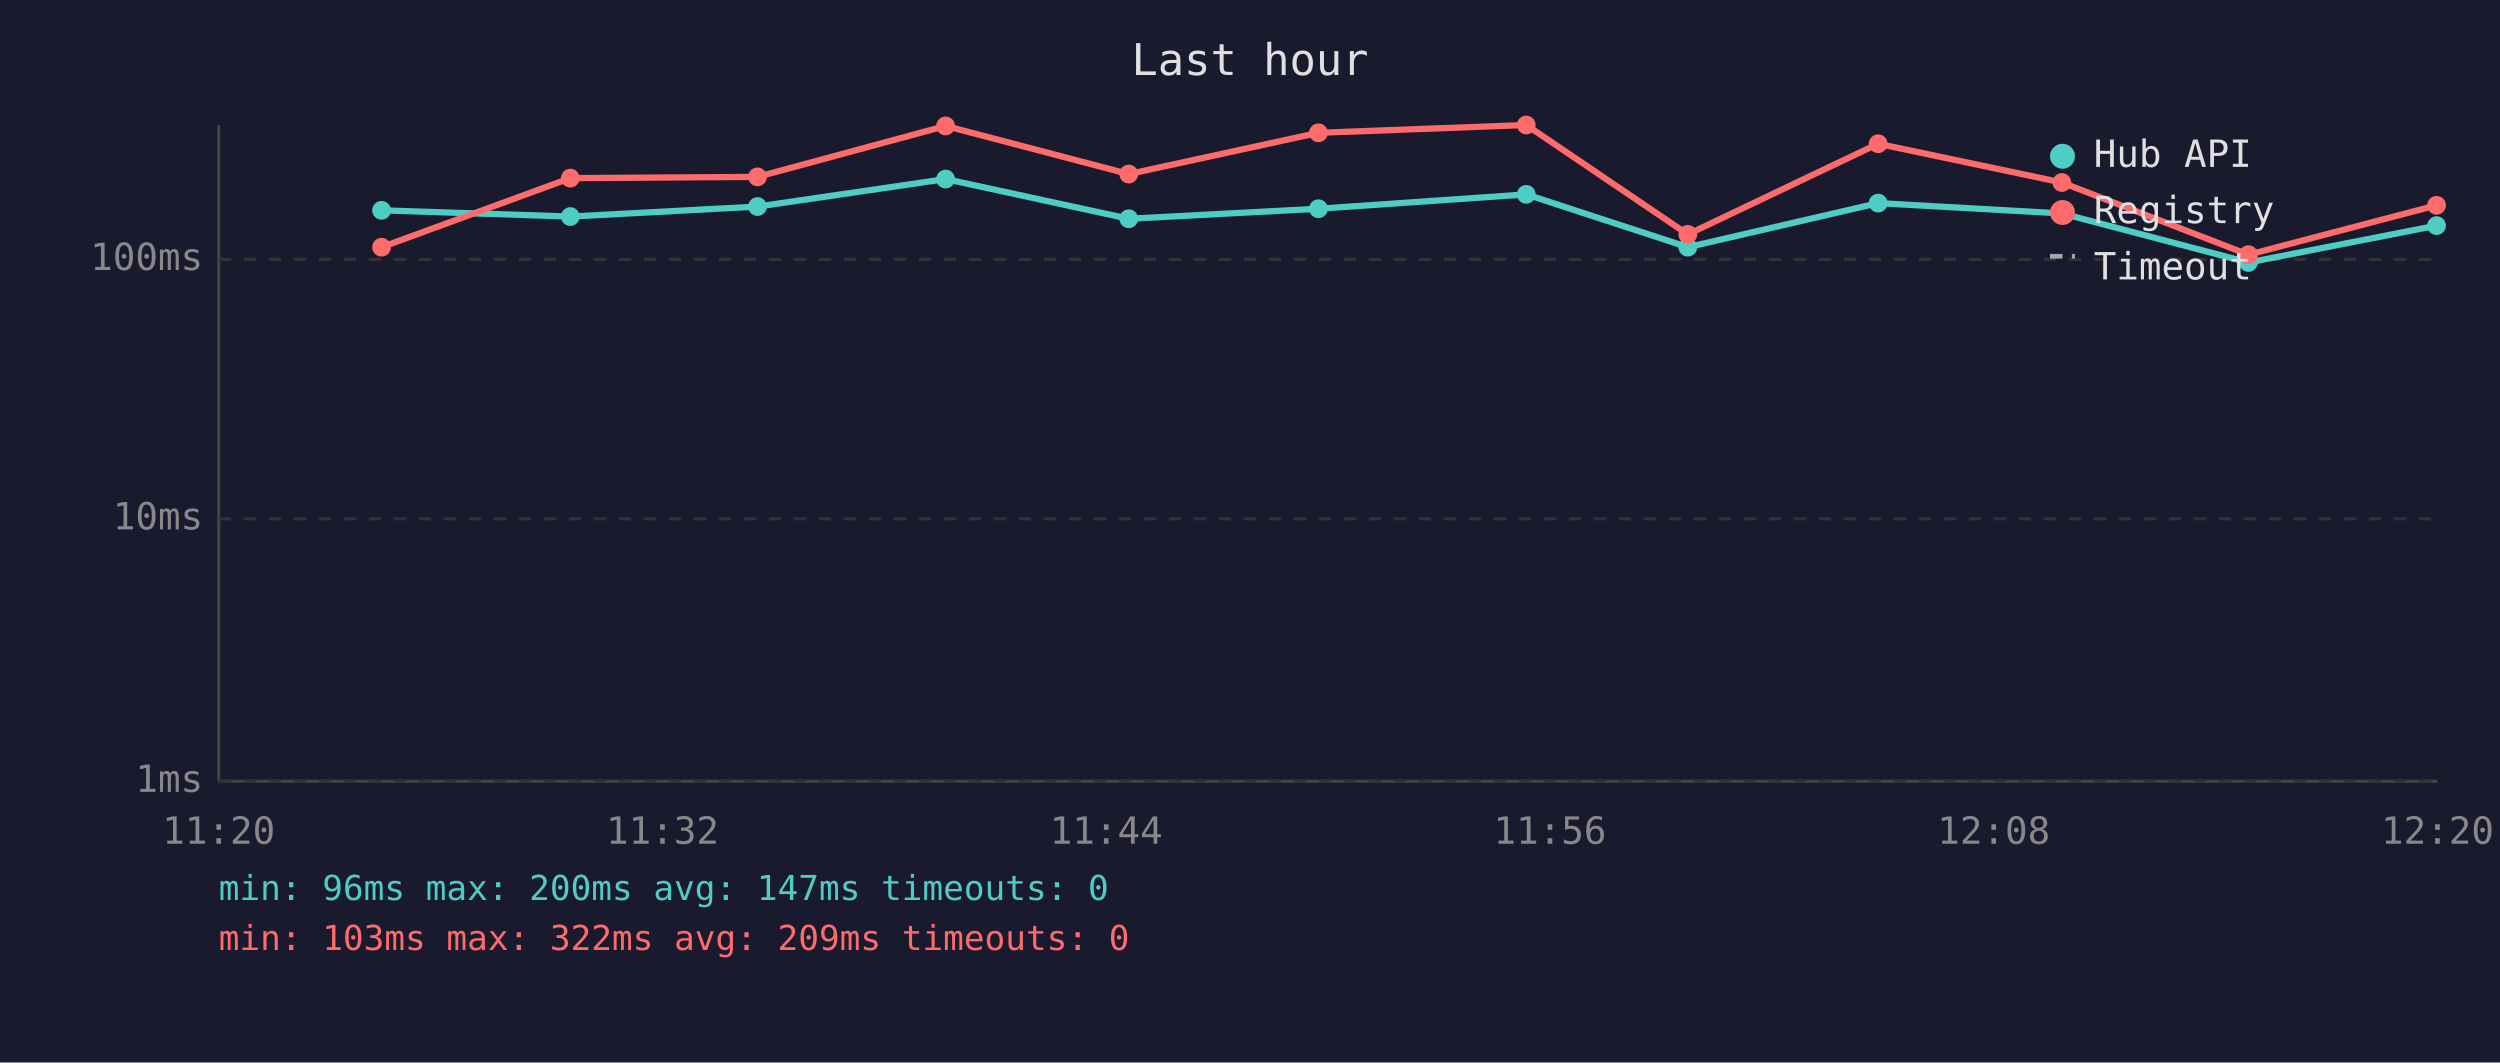
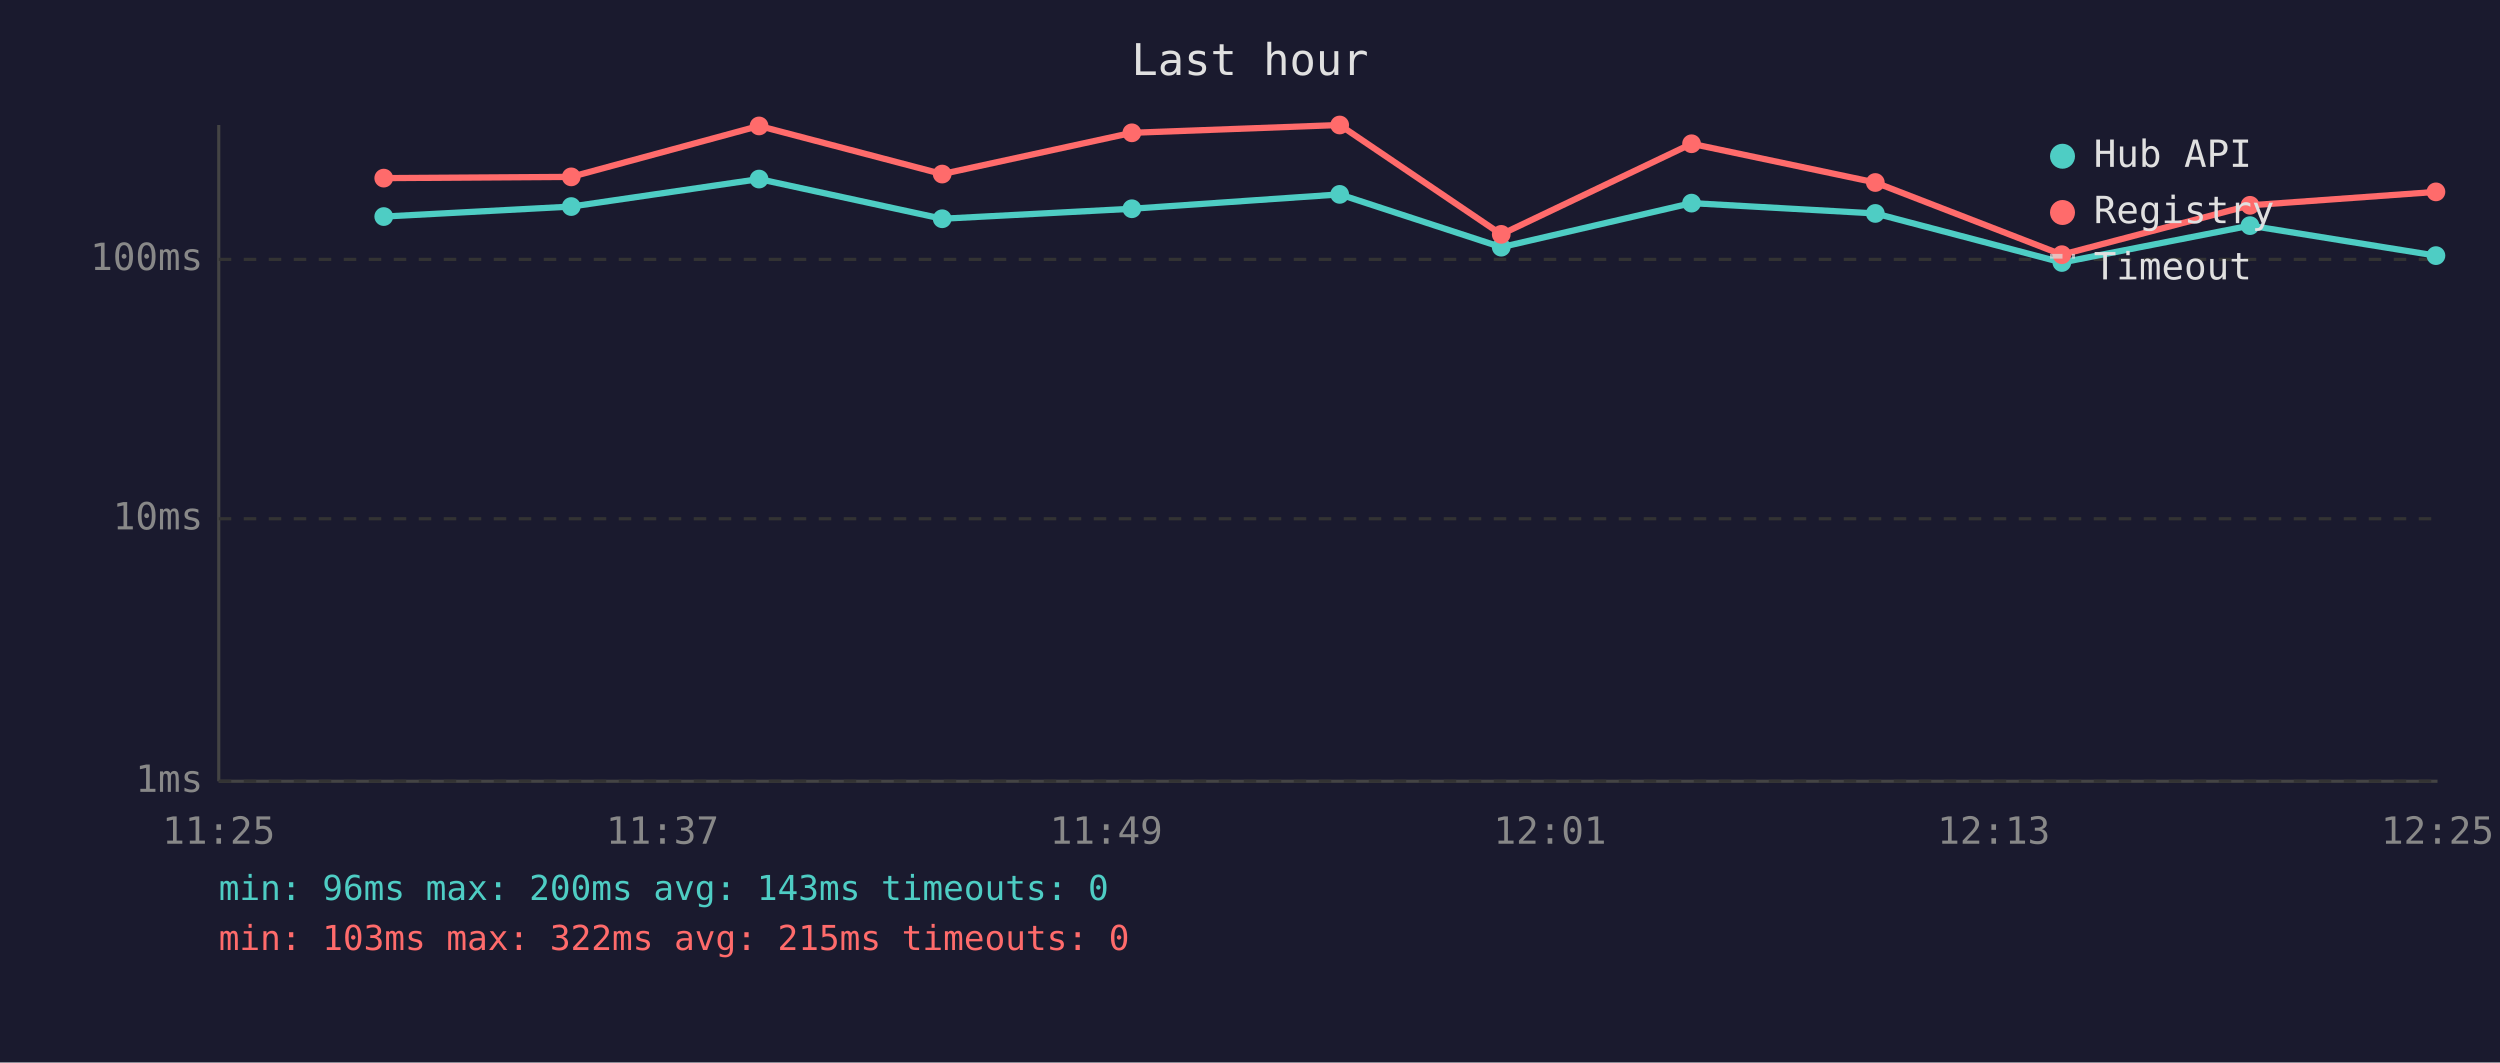
<svg xmlns="http://www.w3.org/2000/svg" viewBox="0 0 800 340" font-family="monospace" font-size="12">
  <rect width="800" height="340" fill="#1a1a2e" />
  <text x="400" y="24" fill="#e0e0e0" font-size="14" text-anchor="middle">Last hour</text>
  <line x1="70" y1="40" x2="70" y2="250" stroke="#444" stroke-width="1" />
  <line x1="70" y1="250" x2="780" y2="250" stroke="#444" stroke-width="1" />
  <line x1="70" y1="250" x2="780" y2="250" stroke="#333" stroke-width="1" stroke-dasharray="4" />
  <text x="65" y="250" fill="#888" text-anchor="end" dominant-baseline="middle">1ms</text>
  <line x1="70" y1="166" x2="780" y2="166" stroke="#333" stroke-width="1" stroke-dasharray="4" />
  <text x="65" y="166" fill="#888" text-anchor="end" dominant-baseline="middle">10ms</text>
  <line x1="70" y1="83" x2="780" y2="83" stroke="#333" stroke-width="1" stroke-dasharray="4" />
  <text x="65" y="83" fill="#888" text-anchor="end" dominant-baseline="middle">100ms</text>
-   <text x="70" y="270" fill="#888" text-anchor="middle">11:20</text>
-   <text x="212" y="270" fill="#888" text-anchor="middle">11:32</text>
-   <text x="354" y="270" fill="#888" text-anchor="middle">11:44</text>
-   <text x="496" y="270" fill="#888" text-anchor="middle">11:56</text>
-   <text x="638" y="270" fill="#888" text-anchor="middle">12:08</text>
-   <text x="780" y="270" fill="#888" text-anchor="middle">12:20</text>
-   <polyline points="122.1,67.3 182.5,69.3 242.4,66.1 302.6,57.3 361.2,70.0 421.9,66.8 488.4,62.2 540.1,79.1 601.0,65.0 659.8,68.3 719.5,84.0 779.7,72.2" fill="none" stroke="#4ecdc4" stroke-width="2" opacity="1" />
-   <circle cx="122.1" cy="67.3" r="3" fill="#4ecdc4" />
-   <circle cx="182.5" cy="69.3" r="3" fill="#4ecdc4" />
-   <circle cx="242.4" cy="66.1" r="3" fill="#4ecdc4" />
-   <circle cx="302.6" cy="57.3" r="3" fill="#4ecdc4" />
-   <circle cx="361.2" cy="70.0" r="3" fill="#4ecdc4" />
-   <circle cx="421.9" cy="66.8" r="3" fill="#4ecdc4" />
-   <circle cx="488.4" cy="62.2" r="3" fill="#4ecdc4" />
-   <circle cx="540.1" cy="79.1" r="3" fill="#4ecdc4" />
-   <circle cx="601.0" cy="65.0" r="3" fill="#4ecdc4" />
-   <circle cx="659.8" cy="68.3" r="3" fill="#4ecdc4" />
-   <circle cx="719.5" cy="84.0" r="3" fill="#4ecdc4" />
-   <circle cx="779.7" cy="72.2" r="3" fill="#4ecdc4" />
-   <polyline points="122.1,79.1 182.5,57.0 242.4,56.6 302.6,40.3 361.2,55.7 421.9,42.5 488.4,40.0 540.1,75.0 601.0,46.0 659.8,58.4 719.5,81.5 779.7,65.7" fill="none" stroke="#ff6b6b" stroke-width="2" opacity="1" />
-   <circle cx="122.1" cy="79.1" r="3" fill="#ff6b6b" />
-   <circle cx="182.5" cy="57.0" r="3" fill="#ff6b6b" />
-   <circle cx="242.4" cy="56.6" r="3" fill="#ff6b6b" />
-   <circle cx="302.6" cy="40.3" r="3" fill="#ff6b6b" />
-   <circle cx="361.2" cy="55.7" r="3" fill="#ff6b6b" />
-   <circle cx="421.9" cy="42.5" r="3" fill="#ff6b6b" />
-   <circle cx="488.4" cy="40.0" r="3" fill="#ff6b6b" />
-   <circle cx="540.1" cy="75.0" r="3" fill="#ff6b6b" />
-   <circle cx="601.0" cy="46.0" r="3" fill="#ff6b6b" />
-   <circle cx="659.8" cy="58.4" r="3" fill="#ff6b6b" />
-   <circle cx="719.5" cy="81.5" r="3" fill="#ff6b6b" />
-   <circle cx="779.7" cy="65.7" r="3" fill="#ff6b6b" />
+   <text x="70" y="270" fill="#888" text-anchor="middle">11:25</text>
+   <text x="212" y="270" fill="#888" text-anchor="middle">11:37</text>
+   <text x="354" y="270" fill="#888" text-anchor="middle">11:49</text>
+   <text x="496" y="270" fill="#888" text-anchor="middle">12:01</text>
+   <text x="638" y="270" fill="#888" text-anchor="middle">12:13</text>
+   <text x="780" y="270" fill="#888" text-anchor="middle">12:25</text>
+   <polyline points="122.8,69.3 182.8,66.1 242.9,57.3 301.5,70.0 362.2,66.8 428.7,62.2 480.4,79.1 541.3,65.0 600.1,68.3 659.8,84.0 720.0,72.2 779.5,81.8" fill="none" stroke="#4ecdc4" stroke-width="2" opacity="1" />
+   <circle cx="122.8" cy="69.3" r="3" fill="#4ecdc4" />
+   <circle cx="182.8" cy="66.1" r="3" fill="#4ecdc4" />
+   <circle cx="242.9" cy="57.3" r="3" fill="#4ecdc4" />
+   <circle cx="301.5" cy="70.0" r="3" fill="#4ecdc4" />
+   <circle cx="362.2" cy="66.8" r="3" fill="#4ecdc4" />
+   <circle cx="428.7" cy="62.2" r="3" fill="#4ecdc4" />
+   <circle cx="480.4" cy="79.1" r="3" fill="#4ecdc4" />
+   <circle cx="541.3" cy="65.0" r="3" fill="#4ecdc4" />
+   <circle cx="600.1" cy="68.3" r="3" fill="#4ecdc4" />
+   <circle cx="659.8" cy="84.0" r="3" fill="#4ecdc4" />
+   <circle cx="720.0" cy="72.2" r="3" fill="#4ecdc4" />
+   <circle cx="779.5" cy="81.8" r="3" fill="#4ecdc4" />
+   <polyline points="122.8,57.0 182.8,56.6 242.9,40.3 301.5,55.7 362.2,42.5 428.7,40.0 480.4,75.0 541.3,46.0 600.1,58.4 659.8,81.5 720.0,65.7 779.5,61.4" fill="none" stroke="#ff6b6b" stroke-width="2" opacity="1" />
+   <circle cx="122.8" cy="57.0" r="3" fill="#ff6b6b" />
+   <circle cx="182.8" cy="56.6" r="3" fill="#ff6b6b" />
+   <circle cx="242.9" cy="40.3" r="3" fill="#ff6b6b" />
+   <circle cx="301.5" cy="55.7" r="3" fill="#ff6b6b" />
+   <circle cx="362.2" cy="42.5" r="3" fill="#ff6b6b" />
+   <circle cx="428.7" cy="40.0" r="3" fill="#ff6b6b" />
+   <circle cx="480.4" cy="75.0" r="3" fill="#ff6b6b" />
+   <circle cx="541.3" cy="46.0" r="3" fill="#ff6b6b" />
+   <circle cx="600.1" cy="58.4" r="3" fill="#ff6b6b" />
+   <circle cx="659.8" cy="81.5" r="3" fill="#ff6b6b" />
+   <circle cx="720.0" cy="65.7" r="3" fill="#ff6b6b" />
+   <circle cx="779.5" cy="61.4" r="3" fill="#ff6b6b" />
  <circle cx="660" cy="50" r="4" fill="#4ecdc4" />
  <text x="670" y="50" fill="#e0e0e0" dominant-baseline="middle">Hub API</text>
  <circle cx="660" cy="68" r="4" fill="#ff6b6b" />
  <text x="670" y="68" fill="#e0e0e0" dominant-baseline="middle">Registry</text>
  <line x1="656" y1="82" x2="664" y2="82" stroke="#e0e0e0" stroke-width="1.5" stroke-dasharray="4,3" opacity="0.7" />
  <text x="670" y="86" fill="#e0e0e0" dominant-baseline="middle">Timeout</text>
-   <text x="70" y="288" fill="#4ecdc4" font-size="11">min: 96ms  max: 200ms  avg: 147ms  timeouts: 0</text>
-   <text x="70" y="304" fill="#ff6b6b" font-size="11">min: 103ms  max: 322ms  avg: 209ms  timeouts: 0</text>
+   <text x="70" y="288" fill="#4ecdc4" font-size="11">min: 96ms  max: 200ms  avg: 143ms  timeouts: 0</text>
+   <text x="70" y="304" fill="#ff6b6b" font-size="11">min: 103ms  max: 322ms  avg: 215ms  timeouts: 0</text>
</svg>
